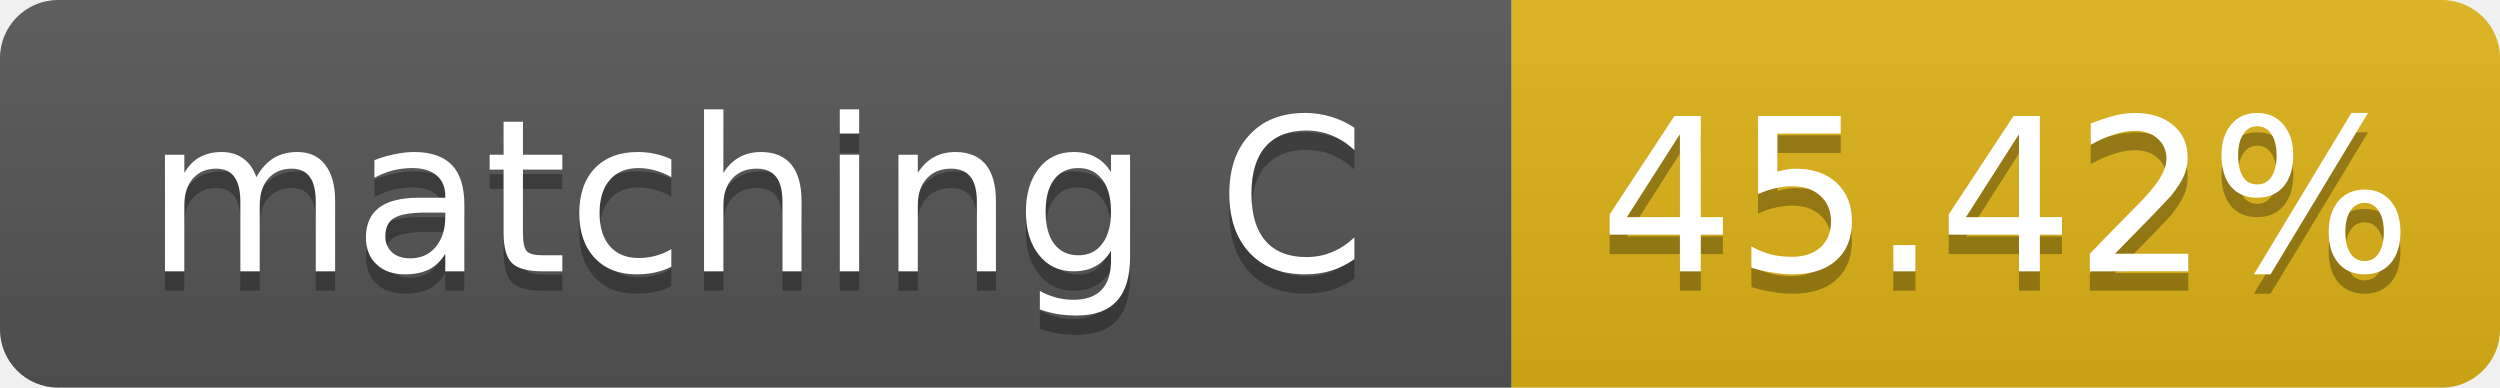
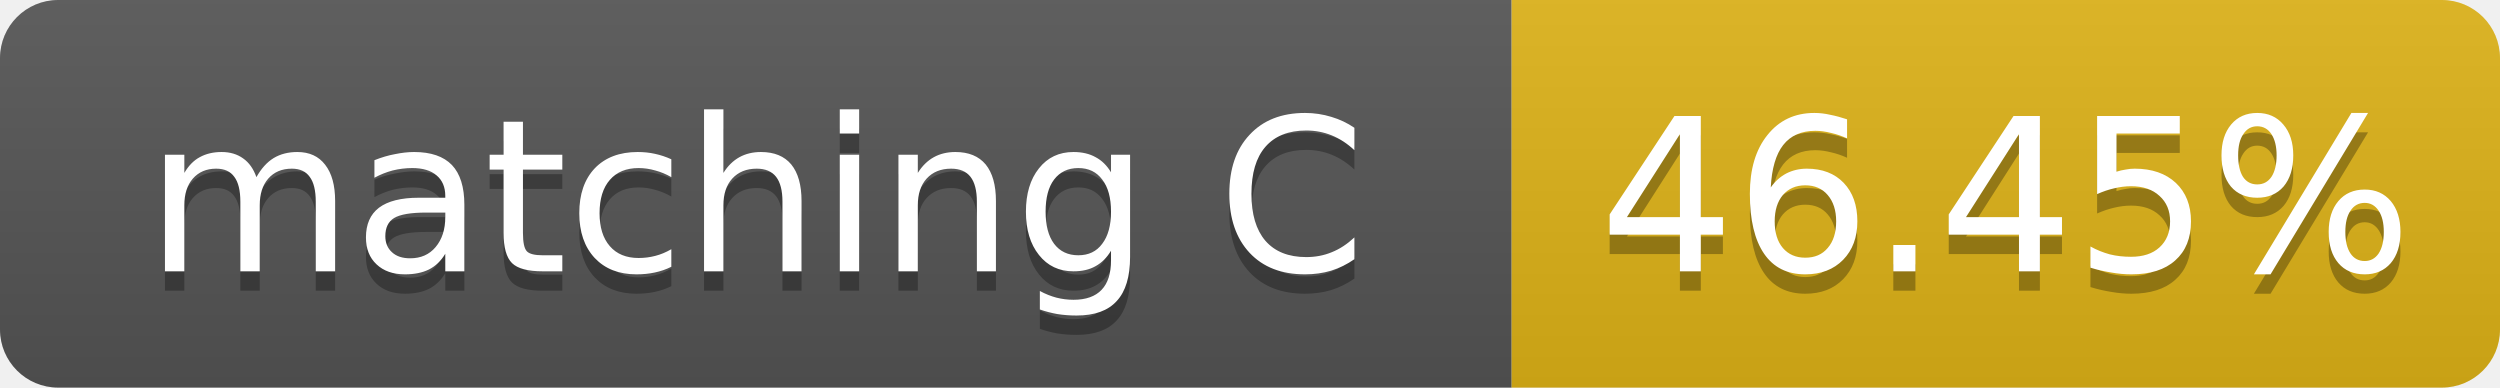
- <svg xmlns="http://www.w3.org/2000/svg" width="129" height="20" role="img" aria-label="matching C: 45.42%">
+ <svg xmlns="http://www.w3.org/2000/svg" width="129" height="20" role="img" aria-label="matching C: 46.45%">
  <linearGradient id="s" x2="0" y2="100%">
    <stop offset="0" stop-color="#bbb" stop-opacity=".1" />
    <stop offset="1" stop-opacity=".1" />
  </linearGradient>
  <clipPath id="r">
    <rect width="129" height="20" rx="3" fill="#fff" />
  </clipPath>
  <g clip-path="url(#r)">
    <rect width="78" height="20" fill="#555" />
    <rect x="78" width="51" height="20" fill="#dfb317" />
    <rect width="129" height="20" fill="url(#s)" />
  </g>
  <g fill="#fff" text-anchor="middle" font-family="Verdana,Geneva,DejaVu Sans,sans-serif" font-size="11">
    <text x="39.0" y="15" fill="#010101" fill-opacity=".3">matching C</text>
    <text x="39.0" y="14">matching C</text>
-     <text x="103.5" y="15" fill="#010101" fill-opacity=".3">45.42%</text>
-     <text x="103.5" y="14">45.42%</text>
+     <text x="103.5" y="15" fill="#010101" fill-opacity=".3">46.45%</text>
+     <text x="103.5" y="14">46.45%</text>
  </g>
</svg>
